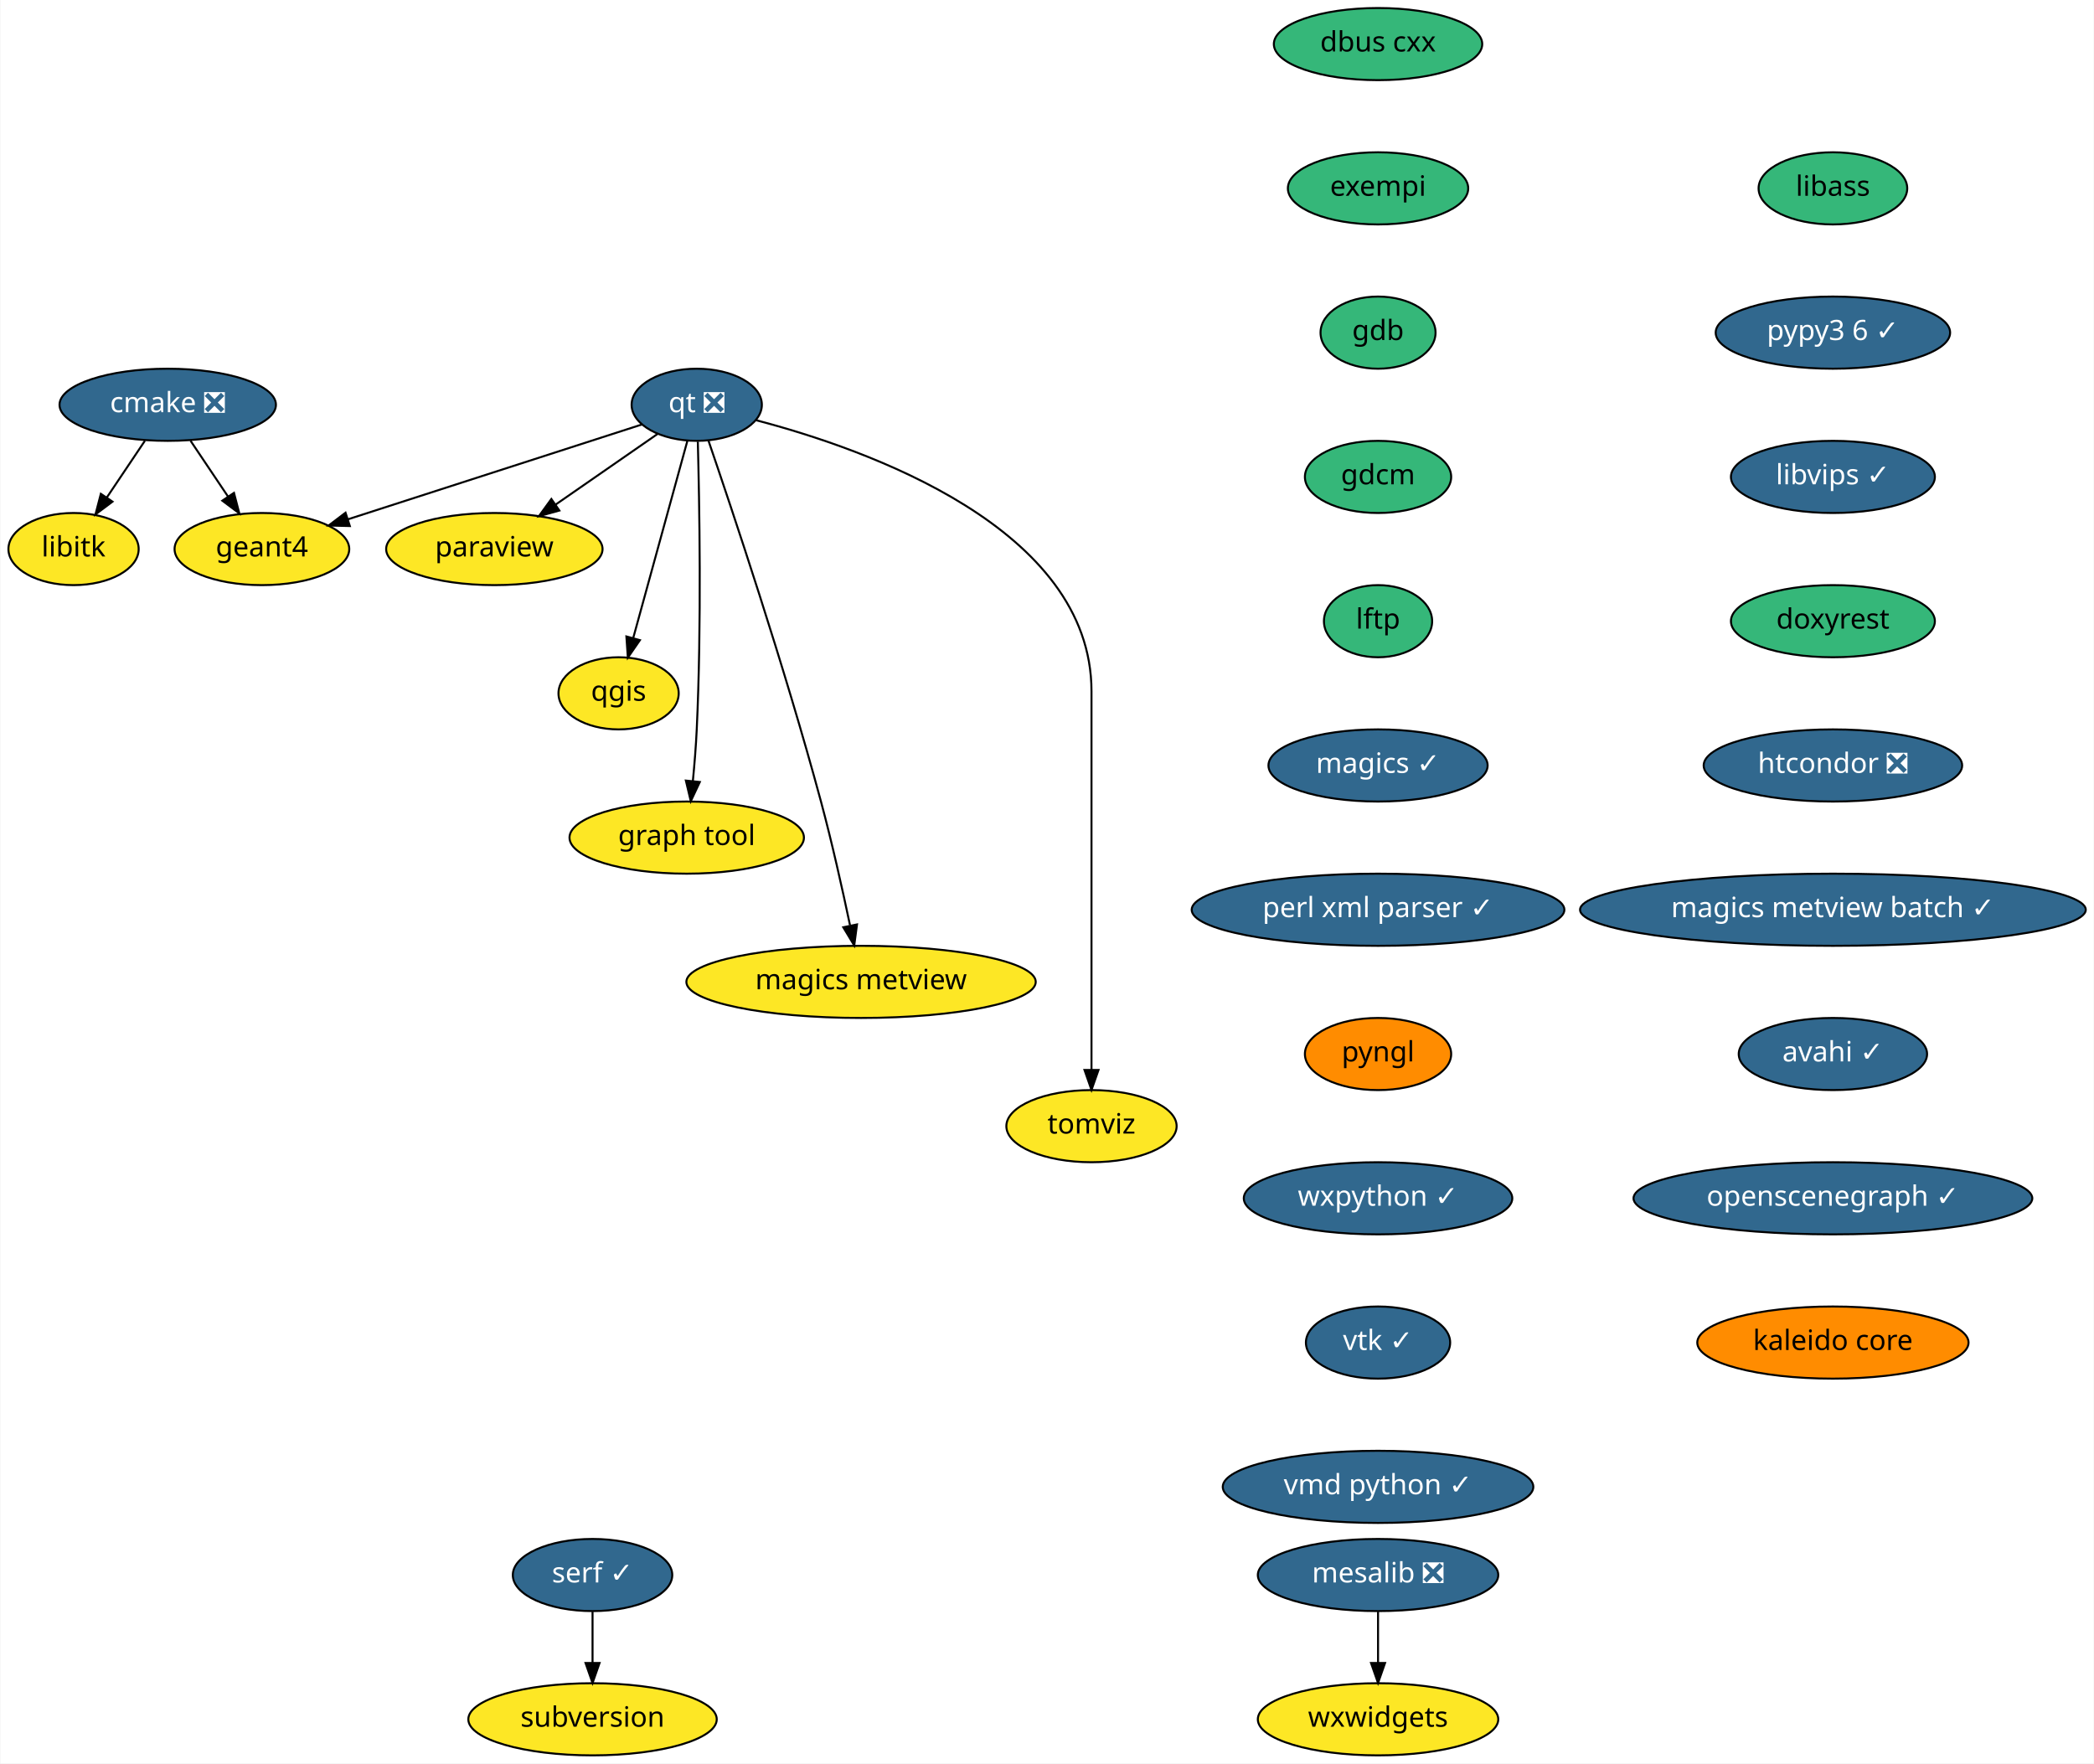
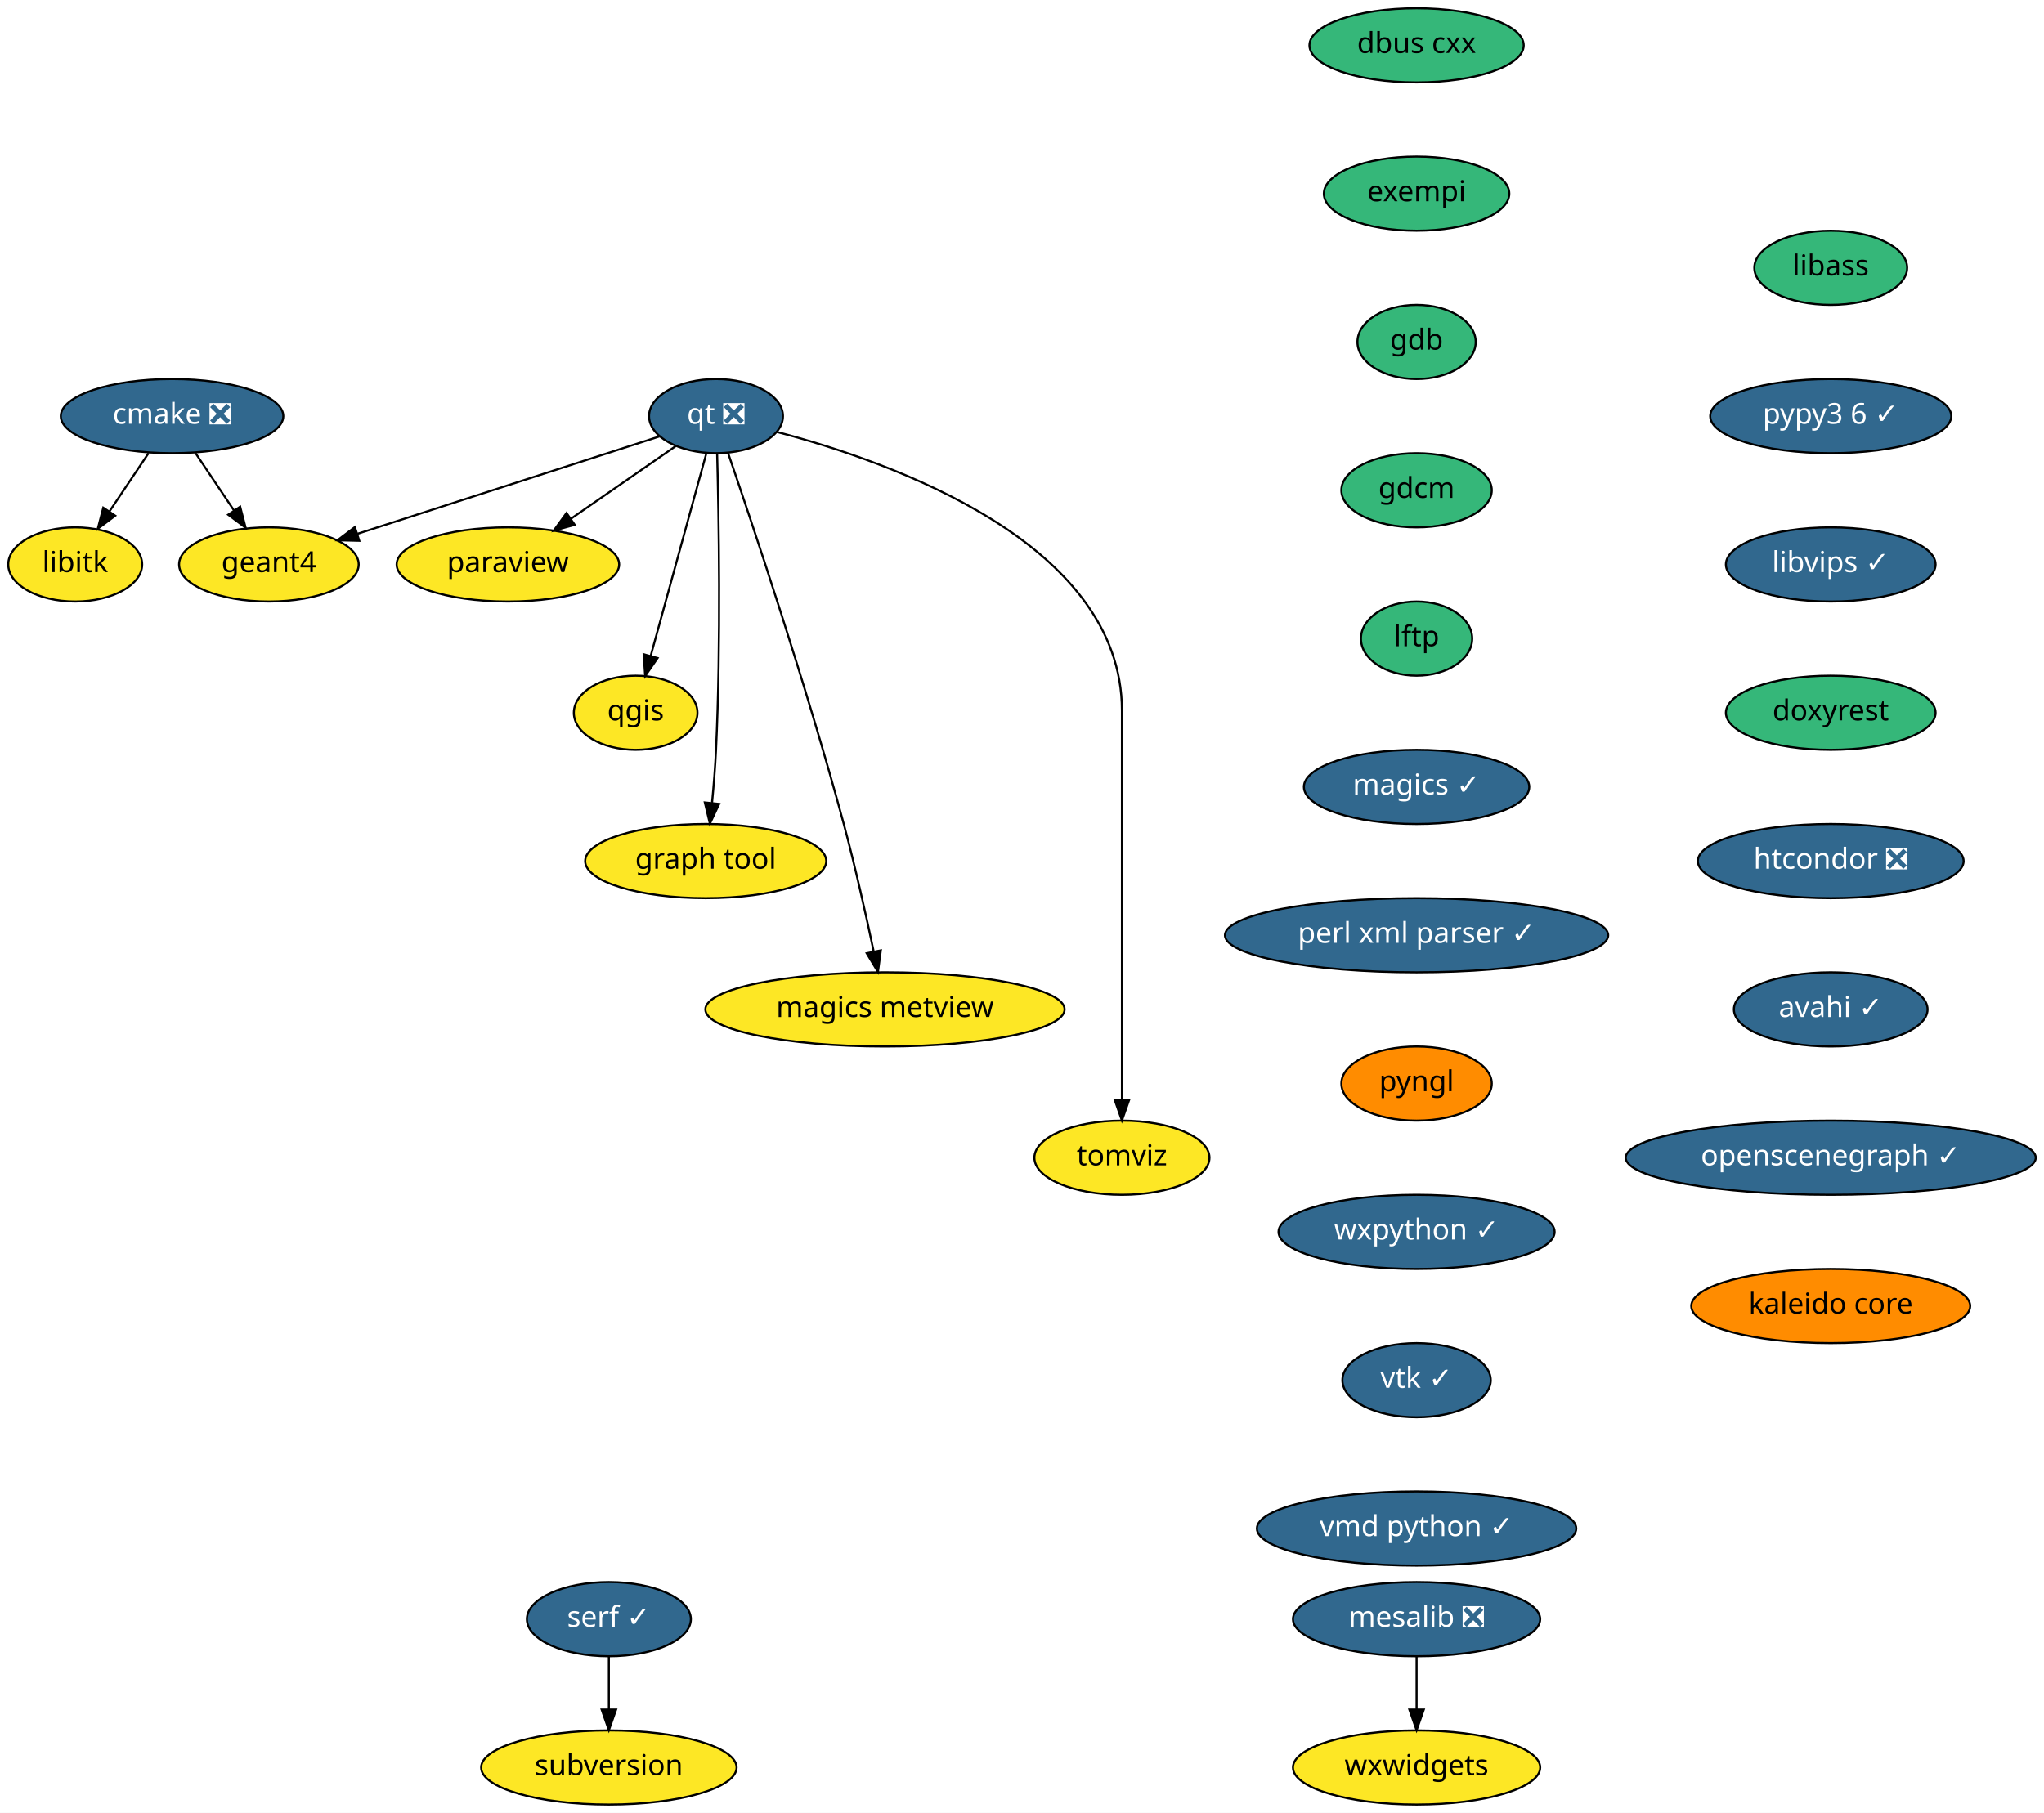
- <svg xmlns="http://www.w3.org/2000/svg" xmlns:xlink="http://www.w3.org/1999/xlink" width="1045pt" height="880pt" viewBox="0.00 0.00 1044.59 880.00">
+ <svg xmlns="http://www.w3.org/2000/svg" xmlns:xlink="http://www.w3.org/1999/xlink" width="992pt" height="880pt" viewBox="0.00 0.00 992.00 880.00">
  <g id="graph0" class="graph" transform="scale(1 1) rotate(0) translate(4 876)">
-     <polygon fill="white" stroke="transparent" points="-4,4 -4,-876 1040.59,-876 1040.59,4 -4,4" />
+     <polygon fill="white" stroke="transparent" points="-4,4 -4,-876 988,-876 988,4 -4,4" />
    <g id="node1" class="node">
      <g id="a_node1">
        <a xlink:href="https://github.com/conda-forge/cmake-feedstock/pull/138" xlink:title="cmake ❎">
          <ellipse fill="#31688e" stroke="black" cx="79.5" cy="-674" rx="54" ry="18" />
          <text text-anchor="middle" x="79.5" y="-670.3" font-family="Times-Roman" font-size="14.00" fill="white">cmake ❎</text>
        </a>
      </g>
    </g>
    <g id="node2" class="node">
      <g id="a_node2">
        <a xlink:href="https://github.com/conda-forge/libitk-feedstock" xlink:title="libitk">
          <ellipse fill="#fde725" stroke="black" cx="32.5" cy="-602" rx="32.5" ry="18" />
          <text text-anchor="middle" x="32.5" y="-598.3" font-family="Times-Roman" font-size="14.00">libitk</text>
        </a>
      </g>
    </g>
    <g id="edge1" class="edge">
      <path fill="none" stroke="black" d="M68.12,-656.05C62.44,-647.59 55.46,-637.19 49.18,-627.84" />
      <polygon fill="black" stroke="black" points="51.93,-625.66 43.45,-619.31 46.12,-629.56 51.93,-625.66" />
    </g>
    <g id="node3" class="node">
      <g id="a_node3">
        <a xlink:href="https://github.com/conda-forge/geant4-feedstock" xlink:title="geant4">
          <ellipse fill="#fde725" stroke="black" cx="126.5" cy="-602" rx="43.59" ry="18" />
          <text text-anchor="middle" x="126.5" y="-598.3" font-family="Times-Roman" font-size="14.00">geant4</text>
        </a>
      </g>
    </g>
    <g id="edge2" class="edge">
      <path fill="none" stroke="black" d="M90.88,-656.05C96.48,-647.71 103.34,-637.49 109.55,-628.25" />
      <polygon fill="black" stroke="black" points="112.56,-630.04 115.23,-619.79 106.75,-626.14 112.56,-630.04" />
    </g>
    <g id="node4" class="node">
      <g id="a_node4">
        <a xlink:href="https://github.com/conda-forge/dbus-cxx-feedstock" xlink:title="dbus cxx">
          <ellipse fill="#35b779" stroke="black" cx="683.5" cy="-854" rx="52" ry="18" />
          <text text-anchor="middle" x="683.5" y="-850.3" font-family="Times-Roman" font-size="14.00">dbus cxx</text>
        </a>
      </g>
    </g>
    <g id="node5" class="node">
      <g id="a_node5">
        <a xlink:href="https://github.com/conda-forge/exempi-feedstock" xlink:title="exempi">
          <ellipse fill="#35b779" stroke="black" cx="683.5" cy="-782" rx="45" ry="18" />
          <text text-anchor="middle" x="683.5" y="-778.3" font-family="Times-Roman" font-size="14.00">exempi</text>
        </a>
      </g>
    </g>
    <g id="node6" class="node">
      <g id="a_node6">
        <a xlink:href="https://github.com/conda-forge/gdb-feedstock" xlink:title="gdb">
          <ellipse fill="#35b779" stroke="black" cx="683.5" cy="-710" rx="28.7" ry="18" />
          <text text-anchor="middle" x="683.5" y="-706.3" font-family="Times-Roman" font-size="14.00">gdb</text>
        </a>
      </g>
    </g>
    <g id="node7" class="node">
      <g id="a_node7">
        <a xlink:href="https://github.com/conda-forge/gdcm-feedstock" xlink:title="gdcm">
          <ellipse fill="#35b779" stroke="black" cx="683.5" cy="-638" rx="36.5" ry="18" />
          <text text-anchor="middle" x="683.5" y="-634.3" font-family="Times-Roman" font-size="14.00">gdcm</text>
        </a>
      </g>
    </g>
    <g id="node8" class="node">
      <g id="a_node8">
        <a xlink:href="https://github.com/conda-forge/lftp-feedstock" xlink:title="lftp">
          <ellipse fill="#35b779" stroke="black" cx="683.5" cy="-566" rx="27" ry="18" />
          <text text-anchor="middle" x="683.5" y="-562.3" font-family="Times-Roman" font-size="14.00">lftp</text>
        </a>
      </g>
    </g>
    <g id="node9" class="node">
      <g id="a_node9">
        <a xlink:href="https://github.com/conda-forge/magics-feedstock/pull/91" xlink:title="magics ✓">
          <ellipse fill="#31688e" stroke="black" cx="683.5" cy="-494" rx="54.69" ry="18" />
          <text text-anchor="middle" x="683.5" y="-490.3" font-family="Times-Roman" font-size="14.00" fill="white">magics ✓</text>
        </a>
      </g>
    </g>
    <g id="node10" class="node">
      <g id="a_node10">
        <a xlink:href="https://github.com/conda-forge/perl-xml-parser-feedstock/pull/7" xlink:title="perl xml parser ✓">
          <ellipse fill="#31688e" stroke="black" cx="683.5" cy="-422" rx="93" ry="18" />
          <text text-anchor="middle" x="683.5" y="-418.3" font-family="Times-Roman" font-size="14.00" fill="white">perl xml parser ✓</text>
        </a>
      </g>
    </g>
    <g id="node14" class="node">
      <g id="a_node14">
        <a xlink:href="https://github.com/conda-forge/pyngl-feedstock" xlink:title="pyngl">
          <ellipse fill="#ff8c00" stroke="black" cx="683.5" cy="-350" rx="36.5" ry="18" />
          <text text-anchor="middle" x="683.5" y="-346.3" font-family="Times-Roman" font-size="14.00">pyngl</text>
        </a>
      </g>
    </g>
    <g id="node11" class="node">
      <g id="a_node11">
        <a xlink:href="https://github.com/conda-forge/mesalib-feedstock/pull/31" xlink:title="mesalib ❎">
          <ellipse fill="#31688e" stroke="black" cx="683.5" cy="-90" rx="60" ry="18" />
          <text text-anchor="middle" x="683.5" y="-86.3" font-family="Times-Roman" font-size="14.00" fill="white">mesalib ❎</text>
        </a>
      </g>
    </g>
    <g id="node12" class="node">
      <g id="a_node12">
        <a xlink:href="https://github.com/conda-forge/wxwidgets-feedstock" xlink:title="wxwidgets">
          <ellipse fill="#fde725" stroke="black" cx="683.5" cy="-18" rx="60" ry="18" />
          <text text-anchor="middle" x="683.5" y="-14.3" font-family="Times-Roman" font-size="14.00">wxwidgets</text>
        </a>
      </g>
    </g>
    <g id="edge9" class="edge">
      <path fill="none" stroke="black" d="M683.5,-71.7C683.5,-63.98 683.5,-54.71 683.5,-46.11" />
      <polygon fill="black" stroke="black" points="687,-46.1 683.5,-36.1 680,-46.1 687,-46.1" />
    </g>
    <g id="node13" class="node">
      <g id="a_node13">
        <a xlink:href="https://github.com/conda-forge/paraview-feedstock" xlink:title="paraview">
          <ellipse fill="#fde725" stroke="black" cx="242.5" cy="-602" rx="54" ry="18" />
          <text text-anchor="middle" x="242.5" y="-598.3" font-family="Times-Roman" font-size="14.00">paraview</text>
        </a>
      </g>
    </g>
    <g id="node15" class="node">
      <g id="a_node15">
        <a xlink:href="https://github.com/conda-forge/wxpython-feedstock/pull/73" xlink:title="wxpython ✓">
          <ellipse fill="#31688e" stroke="black" cx="683.5" cy="-278" rx="67" ry="18" />
          <text text-anchor="middle" x="683.5" y="-274.3" font-family="Times-Roman" font-size="14.00" fill="white">wxpython ✓</text>
        </a>
      </g>
    </g>
    <g id="node21" class="node">
      <g id="a_node21">
        <a xlink:href="https://github.com/conda-forge/vtk-feedstock/pull/170" xlink:title="vtk ✓">
          <ellipse fill="#31688e" stroke="black" cx="683.5" cy="-206" rx="36" ry="18" />
          <text text-anchor="middle" x="683.5" y="-202.3" font-family="Times-Roman" font-size="14.00" fill="white">vtk ✓</text>
        </a>
      </g>
    </g>
    <g id="node16" class="node">
      <g id="a_node16">
        <a xlink:href="https://github.com/conda-forge/qgis-feedstock" xlink:title="qgis">
          <ellipse fill="#fde725" stroke="black" cx="304.5" cy="-530" rx="30" ry="18" />
          <text text-anchor="middle" x="304.5" y="-526.3" font-family="Times-Roman" font-size="14.00">qgis</text>
        </a>
      </g>
    </g>
    <g id="node17" class="node">
      <g id="a_node17">
        <a xlink:href="https://github.com/conda-forge/qt-feedstock/pull/191" xlink:title="qt ❎">
          <ellipse fill="#31688e" stroke="black" cx="343.5" cy="-674" rx="32.5" ry="18" />
          <text text-anchor="middle" x="343.5" y="-670.3" font-family="Times-Roman" font-size="14.00" fill="white">qt ❎</text>
        </a>
      </g>
    </g>
    <g id="edge12" class="edge">
      <path fill="none" stroke="black" d="M316.02,-664.13C279.09,-652.22 213.08,-630.93 169.53,-616.88" />
      <polygon fill="black" stroke="black" points="170.38,-613.48 159.79,-613.74 168.23,-620.14 170.38,-613.48" />
    </g>
    <g id="edge13" class="edge">
      <path fill="none" stroke="black" d="M324.03,-659.5C309.58,-649.49 289.6,-635.64 273.03,-624.16" />
      <polygon fill="black" stroke="black" points="274.94,-621.22 264.73,-618.41 270.95,-626.98 274.94,-621.22" />
    </g>
    <g id="edge14" class="edge">
      <path fill="none" stroke="black" d="M338.87,-656.15C332.19,-631.81 319.76,-586.57 311.82,-557.67" />
      <polygon fill="black" stroke="black" points="315.14,-556.54 309.12,-547.82 308.39,-558.39 315.14,-556.54" />
    </g>
    <g id="node18" class="node">
      <g id="a_node18">
        <a xlink:href="https://github.com/conda-forge/graph-tool-feedstock" xlink:title="graph tool">
          <ellipse fill="#fde725" stroke="black" cx="338.5" cy="-458" rx="58.5" ry="18" />
          <text text-anchor="middle" x="338.5" y="-454.3" font-family="Times-Roman" font-size="14.00">graph tool</text>
        </a>
      </g>
    </g>
    <g id="edge15" class="edge">
      <path fill="none" stroke="black" d="M344.04,-655.6C344.82,-626.05 345.96,-564.21 343.5,-512 343.11,-503.66 342.37,-494.6 341.58,-486.37" />
      <polygon fill="black" stroke="black" points="345.03,-485.75 340.53,-476.16 338.07,-486.46 345.03,-485.75" />
    </g>
    <g id="node19" class="node">
      <g id="a_node19">
        <a xlink:href="https://github.com/conda-forge/magics-metview-feedstock" xlink:title="magics metview">
          <ellipse fill="#fde725" stroke="black" cx="425.5" cy="-386" rx="87.18" ry="18" />
          <text text-anchor="middle" x="425.5" y="-382.3" font-family="Times-Roman" font-size="14.00">magics metview</text>
        </a>
      </g>
    </g>
    <g id="edge16" class="edge">
      <path fill="none" stroke="black" d="M349.29,-656.27C360.86,-622.48 387.32,-543.51 405.5,-476 411.02,-455.48 416.25,-432.03 419.97,-414.35" />
      <polygon fill="black" stroke="black" points="423.48,-414.67 422.09,-404.17 416.63,-413.25 423.48,-414.67" />
    </g>
    <g id="node20" class="node">
      <g id="a_node20">
        <a xlink:href="https://github.com/conda-forge/tomviz-feedstock" xlink:title="tomviz">
          <ellipse fill="#fde725" stroke="black" cx="540.5" cy="-314" rx="42.49" ry="18" />
          <text text-anchor="middle" x="540.5" y="-310.3" font-family="Times-Roman" font-size="14.00">tomviz</text>
        </a>
      </g>
    </g>
    <g id="edge17" class="edge">
      <path fill="none" stroke="black" d="M372.99,-666.33C427.95,-651.96 540.5,-612.58 540.5,-531 540.5,-531 540.5,-531 540.5,-457 540.5,-417 540.5,-370.65 540.5,-342.08" />
      <polygon fill="black" stroke="black" points="544,-342.05 540.5,-332.05 537,-342.05 544,-342.05" />
    </g>
    <g id="node22" class="node">
      <g id="a_node22">
        <a xlink:href="https://github.com/conda-forge/vmd-python-feedstock/pull/21" xlink:title="vmd python ✓">
          <ellipse fill="#31688e" stroke="black" cx="683.5" cy="-134" rx="77.5" ry="18" />
          <text text-anchor="middle" x="683.5" y="-130.3" font-family="Times-Roman" font-size="14.00" fill="white">vmd python ✓</text>
        </a>
      </g>
    </g>
    <g id="node23" class="node">
      <g id="a_node23">
        <a xlink:href="https://github.com/conda-forge/libass-feedstock" xlink:title="libass">
-           <ellipse fill="#35b779" stroke="black" cx="910.5" cy="-782" rx="37.09" ry="18" />
-           <text text-anchor="middle" x="910.5" y="-778.3" font-family="Times-Roman" font-size="14.00">libass</text>
+           <ellipse fill="#35b779" stroke="black" cx="884.5" cy="-746" rx="37.09" ry="18" />
+           <text text-anchor="middle" x="884.5" y="-742.3" font-family="Times-Roman" font-size="14.00">libass</text>
        </a>
      </g>
    </g>
    <g id="node24" class="node">
      <g id="a_node24">
        <a xlink:href="https://github.com/conda-forge/pypy3.6-feedstock/pull/36" xlink:title="pypy3 6 ✓">
-           <ellipse fill="#31688e" stroke="black" cx="910.5" cy="-710" rx="58.5" ry="18" />
-           <text text-anchor="middle" x="910.5" y="-706.3" font-family="Times-Roman" font-size="14.00" fill="white">pypy3 6 ✓</text>
+           <ellipse fill="#31688e" stroke="black" cx="884.5" cy="-674" rx="58.5" ry="18" />
+           <text text-anchor="middle" x="884.5" y="-670.3" font-family="Times-Roman" font-size="14.00" fill="white">pypy3 6 ✓</text>
        </a>
      </g>
    </g>
    <g id="node25" class="node">
      <g id="a_node25">
        <a xlink:href="https://github.com/conda-forge/libvips-feedstock/pull/32" xlink:title="libvips ✓">
-           <ellipse fill="#31688e" stroke="black" cx="910.5" cy="-638" rx="50.89" ry="18" />
-           <text text-anchor="middle" x="910.5" y="-634.3" font-family="Times-Roman" font-size="14.00" fill="white">libvips ✓</text>
+           <ellipse fill="#31688e" stroke="black" cx="884.5" cy="-602" rx="50.89" ry="18" />
+           <text text-anchor="middle" x="884.5" y="-598.3" font-family="Times-Roman" font-size="14.00" fill="white">libvips ✓</text>
        </a>
      </g>
    </g>
    <g id="node26" class="node">
      <g id="a_node26">
        <a xlink:href="https://github.com/conda-forge/doxyrest-feedstock" xlink:title="doxyrest">
-           <ellipse fill="#35b779" stroke="black" cx="910.5" cy="-566" rx="50.89" ry="18" />
-           <text text-anchor="middle" x="910.5" y="-562.3" font-family="Times-Roman" font-size="14.00">doxyrest</text>
+           <ellipse fill="#35b779" stroke="black" cx="884.5" cy="-530" rx="50.89" ry="18" />
+           <text text-anchor="middle" x="884.5" y="-526.3" font-family="Times-Roman" font-size="14.00">doxyrest</text>
        </a>
      </g>
    </g>
    <g id="node27" class="node">
      <g id="a_node27">
        <a xlink:href="https://github.com/conda-forge/htcondor-feedstock/pull/38" xlink:title="htcondor ❎">
-           <ellipse fill="#31688e" stroke="black" cx="910.5" cy="-494" rx="64.5" ry="18" />
-           <text text-anchor="middle" x="910.5" y="-490.3" font-family="Times-Roman" font-size="14.00" fill="white">htcondor ❎</text>
+           <ellipse fill="#31688e" stroke="black" cx="884.5" cy="-458" rx="64.5" ry="18" />
+           <text text-anchor="middle" x="884.5" y="-454.3" font-family="Times-Roman" font-size="14.00" fill="white">htcondor ❎</text>
        </a>
      </g>
    </g>
    <g id="node28" class="node">
      <g id="a_node28">
-         <a xlink:href="https://github.com/conda-forge/magics-metview-batch-feedstock/pull/26" xlink:title="magics metview batch ✓">
-           <ellipse fill="#31688e" stroke="black" cx="910.5" cy="-422" rx="126.18" ry="18" />
-           <text text-anchor="middle" x="910.5" y="-418.3" font-family="Times-Roman" font-size="14.00" fill="white">magics metview batch ✓</text>
+         <a xlink:href="https://github.com/conda-forge/avahi-feedstock/pull/4" xlink:title="avahi ✓">
+           <ellipse fill="#31688e" stroke="black" cx="884.5" cy="-386" rx="47" ry="18" />
+           <text text-anchor="middle" x="884.5" y="-382.3" font-family="Times-Roman" font-size="14.00" fill="white">avahi ✓</text>
        </a>
      </g>
    </g>
    <g id="node29" class="node">
      <g id="a_node29">
-         <a xlink:href="https://github.com/conda-forge/avahi-feedstock/pull/4" xlink:title="avahi ✓">
-           <ellipse fill="#31688e" stroke="black" cx="910.5" cy="-350" rx="47" ry="18" />
-           <text text-anchor="middle" x="910.5" y="-346.3" font-family="Times-Roman" font-size="14.00" fill="white">avahi ✓</text>
+         <a xlink:href="https://github.com/conda-forge/openscenegraph-feedstock/pull/13" xlink:title="openscenegraph ✓">
+           <ellipse fill="#31688e" stroke="black" cx="884.5" cy="-314" rx="99.5" ry="18" />
+           <text text-anchor="middle" x="884.5" y="-310.3" font-family="Times-Roman" font-size="14.00" fill="white">openscenegraph ✓</text>
        </a>
      </g>
    </g>
    <g id="node30" class="node">
      <g id="a_node30">
-         <a xlink:href="https://github.com/conda-forge/openscenegraph-feedstock/pull/13" xlink:title="openscenegraph ✓">
-           <ellipse fill="#31688e" stroke="black" cx="910.5" cy="-278" rx="99.5" ry="18" />
-           <text text-anchor="middle" x="910.5" y="-274.3" font-family="Times-Roman" font-size="14.00" fill="white">openscenegraph ✓</text>
+         <a xlink:href="https://github.com/conda-forge/kaleido-core-feedstock" xlink:title="kaleido core">
+           <ellipse fill="#ff8c00" stroke="black" cx="884.5" cy="-242" rx="67.69" ry="18" />
+           <text text-anchor="middle" x="884.5" y="-238.3" font-family="Times-Roman" font-size="14.00">kaleido core</text>
        </a>
      </g>
    </g>
    <g id="node31" class="node">
      <g id="a_node31">
-         <a xlink:href="https://github.com/conda-forge/kaleido-core-feedstock" xlink:title="kaleido core">
-           <ellipse fill="#ff8c00" stroke="black" cx="910.5" cy="-206" rx="67.69" ry="18" />
-           <text text-anchor="middle" x="910.5" y="-202.3" font-family="Times-Roman" font-size="14.00">kaleido core</text>
-         </a>
-       </g>
-     </g>
-     <g id="node32" class="node">
-       <g id="a_node32">
        <a xlink:href="https://github.com/conda-forge/serf-feedstock/pull/1" xlink:title="serf ✓">
          <ellipse fill="#31688e" stroke="black" cx="291.5" cy="-90" rx="39.79" ry="18" />
          <text text-anchor="middle" x="291.5" y="-86.3" font-family="Times-Roman" font-size="14.00" fill="white">serf ✓</text>
        </a>
      </g>
    </g>
-     <g id="node33" class="node">
-       <g id="a_node33">
+     <g id="node32" class="node">
+       <g id="a_node32">
        <a xlink:href="https://github.com/conda-forge/subversion-feedstock" xlink:title="subversion">
          <ellipse fill="#fde725" stroke="black" cx="291.5" cy="-18" rx="61.99" ry="18" />
          <text text-anchor="middle" x="291.5" y="-14.3" font-family="Times-Roman" font-size="14.00">subversion</text>
        </a>
      </g>
    </g>
-     <g id="edge28" class="edge">
+     <g id="edge27" class="edge">
      <path fill="none" stroke="black" d="M291.5,-71.7C291.5,-63.98 291.5,-54.71 291.5,-46.11" />
      <polygon fill="black" stroke="black" points="295,-46.1 291.5,-36.1 288,-46.1 295,-46.1" />
    </g>
  </g>
</svg>
